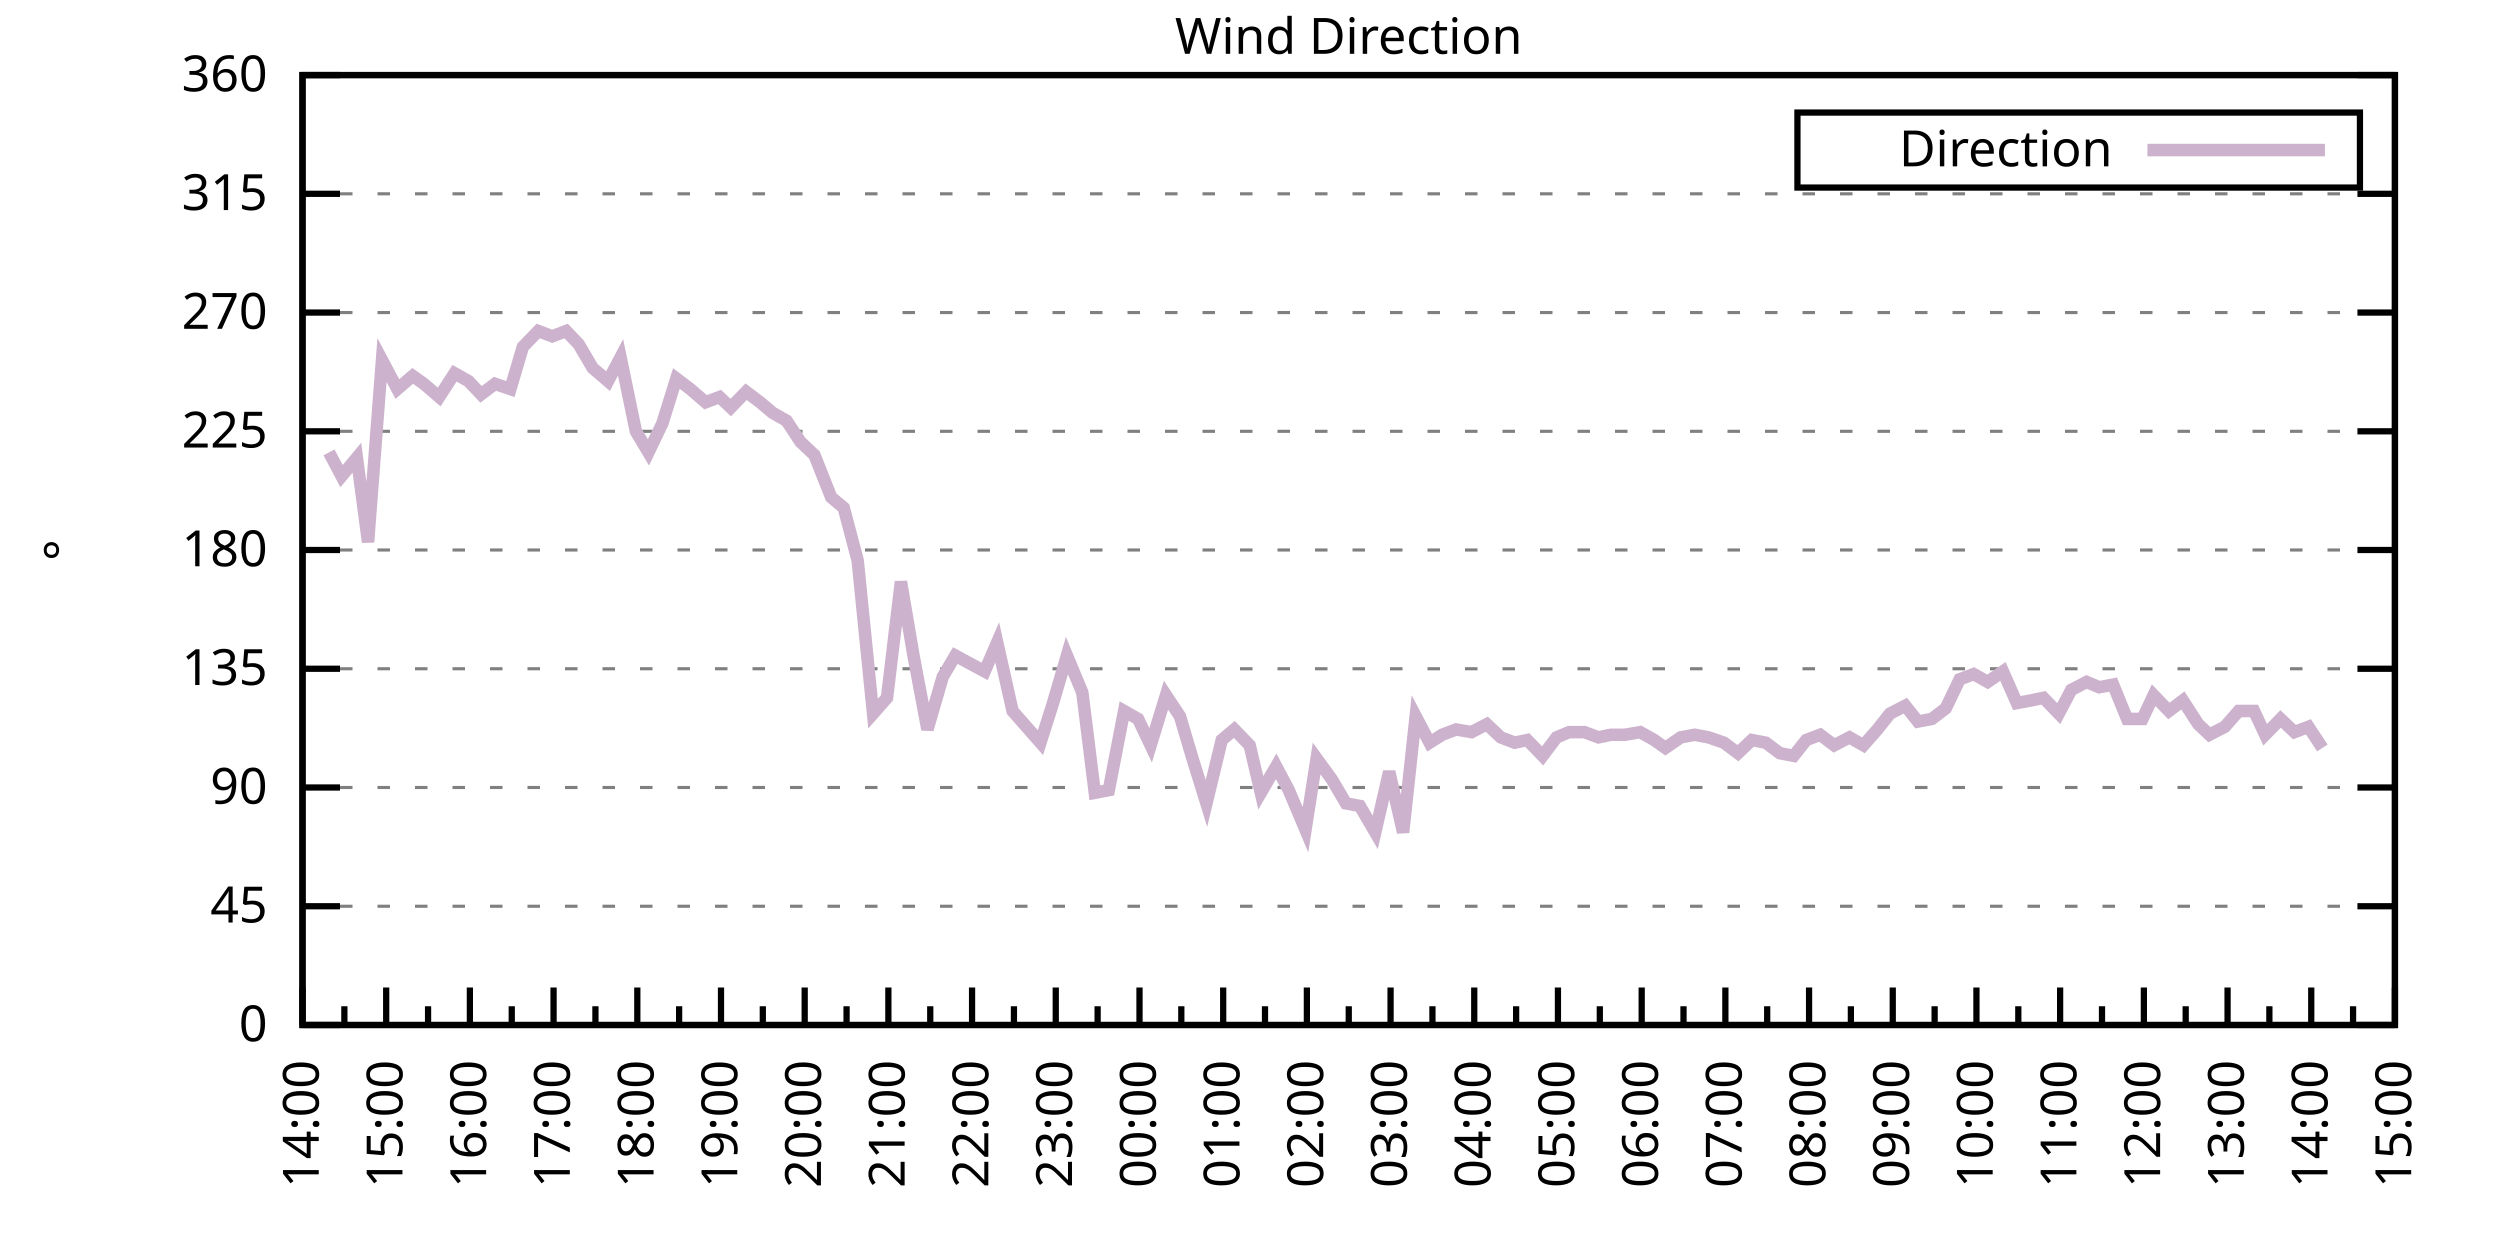
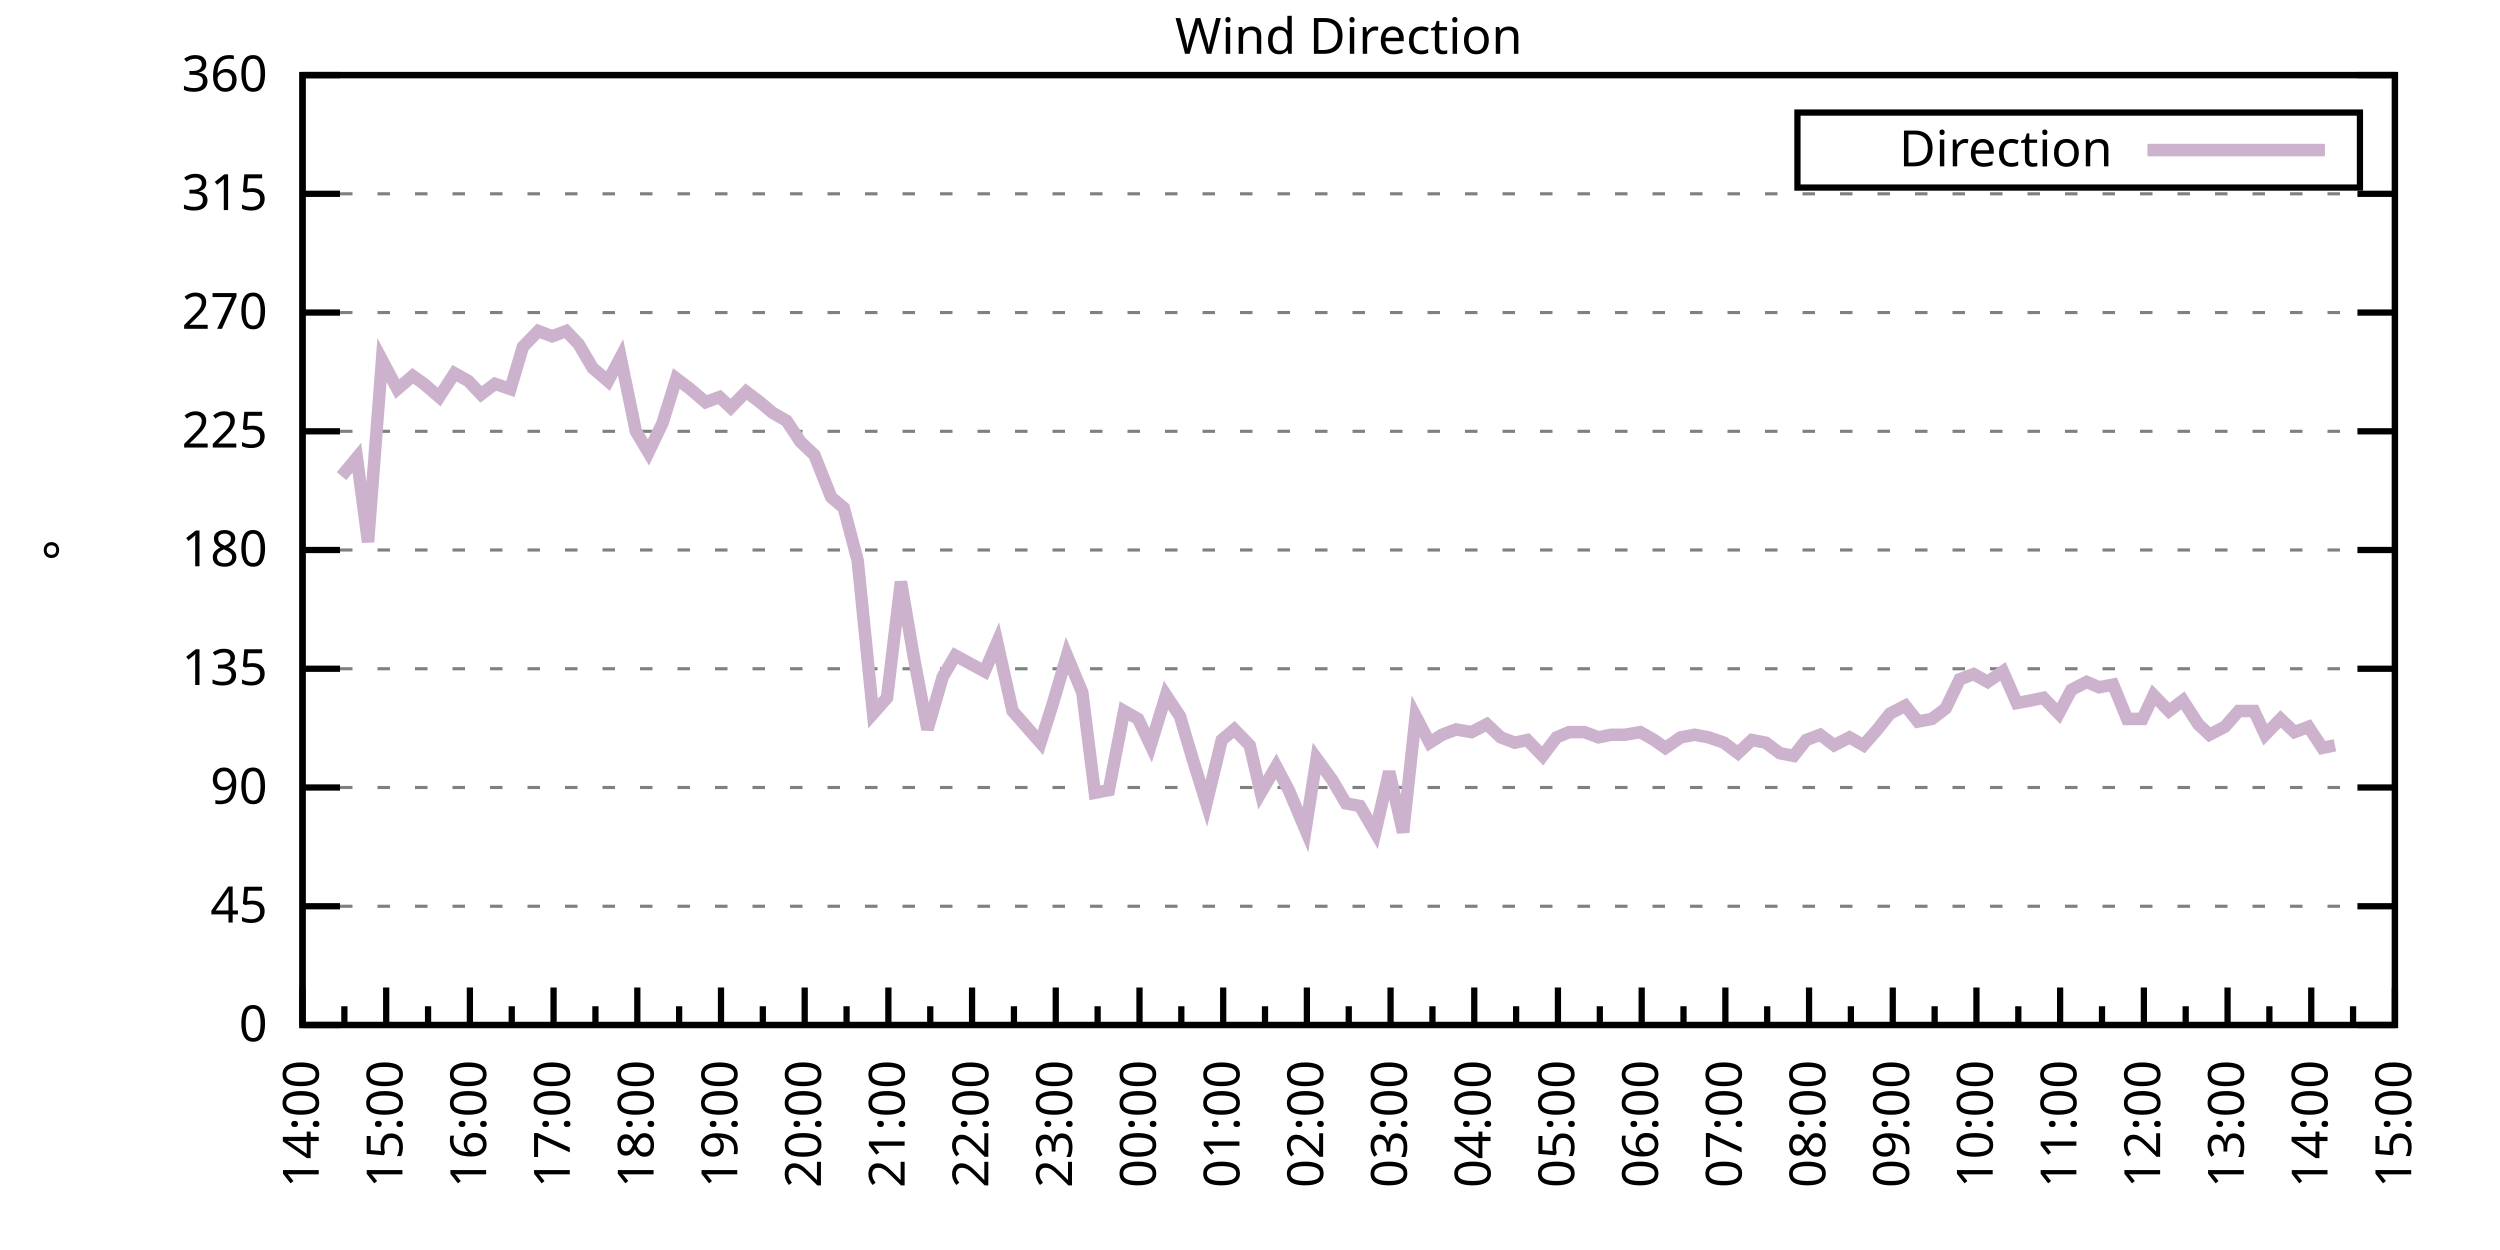
<svg xmlns="http://www.w3.org/2000/svg" xmlns:xlink="http://www.w3.org/1999/xlink" width="400" height="200" viewBox="0 0 400 200">
  <g id="gnuplot_canvas">
    <rect x="0" y="0" width="400" height="200" fill="none" />
    <defs>
      <circle id="gpDot" r="0.5" stroke-width="0.5" stroke="currentColor" />
      <path id="gpPt0" stroke-width="0.333" stroke="currentColor" d="M-1,0 h2 M0,-1 v2" />
      <path id="gpPt1" stroke-width="0.333" stroke="currentColor" d="M-1,-1 L1,1 M1,-1 L-1,1" />
      <path id="gpPt2" stroke-width="0.333" stroke="currentColor" d="M-1,0 L1,0 M0,-1 L0,1 M-1,-1 L1,1 M-1,1 L1,-1" />
      <rect id="gpPt3" stroke-width="0.333" stroke="currentColor" x="-1" y="-1" width="2" height="2" />
      <rect id="gpPt4" stroke-width="0.333" stroke="currentColor" fill="currentColor" x="-1" y="-1" width="2" height="2" />
      <circle id="gpPt5" stroke-width="0.333" stroke="currentColor" cx="0" cy="0" r="1" />
      <use xlink:href="#gpPt5" id="gpPt6" fill="currentColor" stroke="none" />
      <path id="gpPt7" stroke-width="0.333" stroke="currentColor" d="M0,-1.33 L-1.33,0.67 L1.33,0.67 z" />
      <use xlink:href="#gpPt7" id="gpPt8" fill="currentColor" stroke="none" />
      <use xlink:href="#gpPt7" id="gpPt9" stroke="currentColor" transform="rotate(180)" />
      <use xlink:href="#gpPt9" id="gpPt10" fill="currentColor" stroke="none" />
      <use xlink:href="#gpPt3" id="gpPt11" stroke="currentColor" transform="rotate(45)" />
      <use xlink:href="#gpPt11" id="gpPt12" fill="currentColor" stroke="none" />
      <path id="gpPt13" stroke-width="0.333" stroke="currentColor" d="M0,1.330 L1.265,0.411 L0.782,-1.067 L-0.782,-1.076 L-1.265,0.411 z" />
      <use xlink:href="#gpPt13" id="gpPt14" fill="currentColor" stroke="none" />
      <filter id="textbox" filterUnits="objectBoundingBox" x="0" y="0" height="1" width="1">
        <feFlood flood-color="white" flood-opacity="1" result="bgnd" />
        <feComposite in="SourceGraphic" in2="bgnd" operator="atop" />
      </filter>
      <filter id="greybox" filterUnits="objectBoundingBox" x="0" y="0" height="1" width="1">
        <feFlood flood-color="lightgrey" flood-opacity="1" result="grey" />
        <feComposite in="SourceGraphic" in2="grey" operator="atop" />
      </filter>
    </defs>
    <g fill="none" color="white" stroke="currentColor" stroke-width="1.00" stroke-linecap="butt" stroke-linejoin="miter">
</g>
    <g fill="none" color="black" stroke="currentColor" stroke-width="1.00" stroke-linecap="butt" stroke-linejoin="miter">
      <g stroke="none" shape-rendering="crispEdges">
        <polygon fill="rgb(255, 255, 255)" points="48.40,164.00 383.18,164.00 383.18,12.02 48.40,12.02 " />
      </g>
    </g>
    <g fill="none" color="black" stroke="currentColor" stroke-width="1.00" stroke-linecap="butt" stroke-linejoin="miter">
</g>
    <g fill="none" color="black" stroke="black" stroke-width="0.50" stroke-linecap="butt" stroke-linejoin="miter">
</g>
    <g fill="none" color="gray" stroke="currentColor" stroke-width="0.50" stroke-linecap="butt" stroke-linejoin="miter">
      <path stroke="gray" stroke-dasharray="2,4" class="gridline" d="M48.40,164.00 L383.19,164.00  " />
    </g>
    <g fill="none" color="gray" stroke="gray" stroke-width="1.00" stroke-linecap="butt" stroke-linejoin="miter">
</g>
    <g fill="none" color="black" stroke="currentColor" stroke-width="1.00" stroke-linecap="butt" stroke-linejoin="miter">
      <path stroke="black" d="M48.40,164.00 L54.40,164.00 M383.19,164.00 L377.19,164.00  " />
      <g transform="translate(42.80,166.60)" stroke="none" fill="black" font-family="Sans" font-size="8.00" text-anchor="end">
        <text>
          <tspan font-family="Sans"> 0</tspan>
        </text>
      </g>
    </g>
    <g fill="none" color="black" stroke="currentColor" stroke-width="1.00" stroke-linecap="butt" stroke-linejoin="miter">
</g>
    <g fill="none" color="black" stroke="black" stroke-width="0.50" stroke-linecap="butt" stroke-linejoin="miter">
</g>
    <g fill="none" color="gray" stroke="currentColor" stroke-width="0.50" stroke-linecap="butt" stroke-linejoin="miter">
      <path stroke="gray" stroke-dasharray="2,4" class="gridline" d="M48.40,145.00 L383.19,145.00  " />
    </g>
    <g fill="none" color="gray" stroke="gray" stroke-width="1.00" stroke-linecap="butt" stroke-linejoin="miter">
</g>
    <g fill="none" color="black" stroke="currentColor" stroke-width="1.00" stroke-linecap="butt" stroke-linejoin="miter">
      <path stroke="black" d="M48.40,145.00 L54.40,145.00 M383.19,145.00 L377.19,145.00  " />
      <g transform="translate(42.80,147.60)" stroke="none" fill="black" font-family="Sans" font-size="8.00" text-anchor="end">
        <text>
          <tspan font-family="Sans"> 45</tspan>
        </text>
      </g>
    </g>
    <g fill="none" color="black" stroke="currentColor" stroke-width="1.00" stroke-linecap="butt" stroke-linejoin="miter">
</g>
    <g fill="none" color="black" stroke="black" stroke-width="0.50" stroke-linecap="butt" stroke-linejoin="miter">
</g>
    <g fill="none" color="gray" stroke="currentColor" stroke-width="0.50" stroke-linecap="butt" stroke-linejoin="miter">
      <path stroke="gray" stroke-dasharray="2,4" class="gridline" d="M48.40,126.00 L383.19,126.00  " />
    </g>
    <g fill="none" color="gray" stroke="gray" stroke-width="1.00" stroke-linecap="butt" stroke-linejoin="miter">
</g>
    <g fill="none" color="black" stroke="currentColor" stroke-width="1.00" stroke-linecap="butt" stroke-linejoin="miter">
      <path stroke="black" d="M48.40,126.00 L54.40,126.00 M383.19,126.00 L377.19,126.00  " />
      <g transform="translate(42.80,128.60)" stroke="none" fill="black" font-family="Sans" font-size="8.00" text-anchor="end">
        <text>
          <tspan font-family="Sans"> 90</tspan>
        </text>
      </g>
    </g>
    <g fill="none" color="black" stroke="currentColor" stroke-width="1.00" stroke-linecap="butt" stroke-linejoin="miter">
</g>
    <g fill="none" color="black" stroke="black" stroke-width="0.50" stroke-linecap="butt" stroke-linejoin="miter">
</g>
    <g fill="none" color="gray" stroke="currentColor" stroke-width="0.50" stroke-linecap="butt" stroke-linejoin="miter">
      <path stroke="gray" stroke-dasharray="2,4" class="gridline" d="M48.40,107.00 L383.19,107.00  " />
    </g>
    <g fill="none" color="gray" stroke="gray" stroke-width="1.00" stroke-linecap="butt" stroke-linejoin="miter">
</g>
    <g fill="none" color="black" stroke="currentColor" stroke-width="1.00" stroke-linecap="butt" stroke-linejoin="miter">
      <path stroke="black" d="M48.40,107.00 L54.40,107.00 M383.19,107.00 L377.19,107.00  " />
      <g transform="translate(42.80,109.60)" stroke="none" fill="black" font-family="Sans" font-size="8.00" text-anchor="end">
        <text>
          <tspan font-family="Sans"> 135</tspan>
        </text>
      </g>
    </g>
    <g fill="none" color="black" stroke="currentColor" stroke-width="1.00" stroke-linecap="butt" stroke-linejoin="miter">
</g>
    <g fill="none" color="black" stroke="black" stroke-width="0.50" stroke-linecap="butt" stroke-linejoin="miter">
</g>
    <g fill="none" color="gray" stroke="currentColor" stroke-width="0.50" stroke-linecap="butt" stroke-linejoin="miter">
      <path stroke="gray" stroke-dasharray="2,4" class="gridline" d="M48.40,88.00 L383.19,88.00  " />
    </g>
    <g fill="none" color="gray" stroke="gray" stroke-width="1.00" stroke-linecap="butt" stroke-linejoin="miter">
</g>
    <g fill="none" color="black" stroke="currentColor" stroke-width="1.00" stroke-linecap="butt" stroke-linejoin="miter">
      <path stroke="black" d="M48.40,88.00 L54.40,88.00 M383.19,88.00 L377.19,88.00  " />
      <g transform="translate(42.80,90.60)" stroke="none" fill="black" font-family="Sans" font-size="8.00" text-anchor="end">
        <text>
          <tspan font-family="Sans"> 180</tspan>
        </text>
      </g>
    </g>
    <g fill="none" color="black" stroke="currentColor" stroke-width="1.00" stroke-linecap="butt" stroke-linejoin="miter">
</g>
    <g fill="none" color="black" stroke="black" stroke-width="0.50" stroke-linecap="butt" stroke-linejoin="miter">
</g>
    <g fill="none" color="gray" stroke="currentColor" stroke-width="0.50" stroke-linecap="butt" stroke-linejoin="miter">
      <path stroke="gray" stroke-dasharray="2,4" class="gridline" d="M48.40,69.01 L383.19,69.01  " />
    </g>
    <g fill="none" color="gray" stroke="gray" stroke-width="1.00" stroke-linecap="butt" stroke-linejoin="miter">
</g>
    <g fill="none" color="black" stroke="currentColor" stroke-width="1.00" stroke-linecap="butt" stroke-linejoin="miter">
      <path stroke="black" d="M48.40,69.01 L54.40,69.01 M383.19,69.01 L377.19,69.01  " />
      <g transform="translate(42.80,71.61)" stroke="none" fill="black" font-family="Sans" font-size="8.00" text-anchor="end">
        <text>
          <tspan font-family="Sans"> 225</tspan>
        </text>
      </g>
    </g>
    <g fill="none" color="black" stroke="currentColor" stroke-width="1.00" stroke-linecap="butt" stroke-linejoin="miter">
</g>
    <g fill="none" color="black" stroke="black" stroke-width="0.50" stroke-linecap="butt" stroke-linejoin="miter">
</g>
    <g fill="none" color="gray" stroke="currentColor" stroke-width="0.50" stroke-linecap="butt" stroke-linejoin="miter">
      <path stroke="gray" stroke-dasharray="2,4" class="gridline" d="M48.40,50.01 L383.19,50.01  " />
    </g>
    <g fill="none" color="gray" stroke="gray" stroke-width="1.00" stroke-linecap="butt" stroke-linejoin="miter">
</g>
    <g fill="none" color="black" stroke="currentColor" stroke-width="1.00" stroke-linecap="butt" stroke-linejoin="miter">
      <path stroke="black" d="M48.40,50.01 L54.40,50.01 M383.19,50.01 L377.19,50.01  " />
      <g transform="translate(42.80,52.61)" stroke="none" fill="black" font-family="Sans" font-size="8.00" text-anchor="end">
        <text>
          <tspan font-family="Sans"> 270</tspan>
        </text>
      </g>
    </g>
    <g fill="none" color="black" stroke="currentColor" stroke-width="1.00" stroke-linecap="butt" stroke-linejoin="miter">
</g>
    <g fill="none" color="black" stroke="black" stroke-width="0.50" stroke-linecap="butt" stroke-linejoin="miter">
</g>
    <g fill="none" color="gray" stroke="currentColor" stroke-width="0.50" stroke-linecap="butt" stroke-linejoin="miter">
      <path stroke="gray" stroke-dasharray="2,4" class="gridline" d="M48.40,31.01 L383.19,31.01  " />
    </g>
    <g fill="none" color="gray" stroke="gray" stroke-width="1.00" stroke-linecap="butt" stroke-linejoin="miter">
</g>
    <g fill="none" color="black" stroke="currentColor" stroke-width="1.00" stroke-linecap="butt" stroke-linejoin="miter">
      <path stroke="black" d="M48.40,31.01 L54.40,31.01 M383.19,31.01 L377.19,31.01  " />
      <g transform="translate(42.80,33.61)" stroke="none" fill="black" font-family="Sans" font-size="8.00" text-anchor="end">
        <text>
          <tspan font-family="Sans"> 315</tspan>
        </text>
      </g>
    </g>
    <g fill="none" color="black" stroke="currentColor" stroke-width="1.00" stroke-linecap="butt" stroke-linejoin="miter">
</g>
    <g fill="none" color="black" stroke="black" stroke-width="0.50" stroke-linecap="butt" stroke-linejoin="miter">
</g>
    <g fill="none" color="gray" stroke="currentColor" stroke-width="0.50" stroke-linecap="butt" stroke-linejoin="miter">
      <path stroke="gray" stroke-dasharray="2,4" class="gridline" d="M48.40,12.01 L383.19,12.01  " />
    </g>
    <g fill="none" color="gray" stroke="gray" stroke-width="1.00" stroke-linecap="butt" stroke-linejoin="miter">
</g>
    <g fill="none" color="black" stroke="currentColor" stroke-width="1.00" stroke-linecap="butt" stroke-linejoin="miter">
      <path stroke="black" d="M48.40,12.01 L54.40,12.01 M383.19,12.01 L377.19,12.01  " />
      <g transform="translate(42.80,14.61)" stroke="none" fill="black" font-family="Sans" font-size="8.00" text-anchor="end">
        <text>
          <tspan font-family="Sans"> 360</tspan>
        </text>
      </g>
    </g>
    <g fill="none" color="black" stroke="currentColor" stroke-width="1.00" stroke-linecap="butt" stroke-linejoin="miter">
      <path stroke="black" d="M48.40,164.00 L48.40,158.00  " />
      <g transform="translate(51.00,169.60) rotate(270)" stroke="none" fill="black" font-family="Sans" font-size="8.00" text-anchor="end">
        <text>
          <tspan font-family="Sans">14:00</tspan>
        </text>
      </g>
    </g>
    <g fill="none" color="black" stroke="currentColor" stroke-width="1.00" stroke-linecap="butt" stroke-linejoin="miter">
      <path stroke="black" d="M55.10,164.00 L55.10,161.00 M61.79,164.00 L61.79,158.00  " />
      <g transform="translate(64.39,169.60) rotate(270)" stroke="none" fill="black" font-family="Sans" font-size="8.00" text-anchor="end">
        <text>
          <tspan font-family="Sans">15:00</tspan>
        </text>
      </g>
    </g>
    <g fill="none" color="black" stroke="currentColor" stroke-width="1.00" stroke-linecap="butt" stroke-linejoin="miter">
      <path stroke="black" d="M68.49,164.00 L68.49,161.00 M75.18,164.00 L75.18,158.00  " />
      <g transform="translate(77.78,169.60) rotate(270)" stroke="none" fill="black" font-family="Sans" font-size="8.00" text-anchor="end">
        <text>
          <tspan font-family="Sans">16:00</tspan>
        </text>
      </g>
    </g>
    <g fill="none" color="black" stroke="currentColor" stroke-width="1.00" stroke-linecap="butt" stroke-linejoin="miter">
      <path stroke="black" d="M81.88,164.00 L81.88,161.00 M88.57,164.00 L88.57,158.00  " />
      <g transform="translate(91.17,169.60) rotate(270)" stroke="none" fill="black" font-family="Sans" font-size="8.00" text-anchor="end">
        <text>
          <tspan font-family="Sans">17:00</tspan>
        </text>
      </g>
    </g>
    <g fill="none" color="black" stroke="currentColor" stroke-width="1.00" stroke-linecap="butt" stroke-linejoin="miter">
      <path stroke="black" d="M95.27,164.00 L95.27,161.00 M101.97,164.00 L101.97,158.00  " />
      <g transform="translate(104.57,169.60) rotate(270)" stroke="none" fill="black" font-family="Sans" font-size="8.00" text-anchor="end">
        <text>
          <tspan font-family="Sans">18:00</tspan>
        </text>
      </g>
    </g>
    <g fill="none" color="black" stroke="currentColor" stroke-width="1.00" stroke-linecap="butt" stroke-linejoin="miter">
      <path stroke="black" d="M108.66,164.00 L108.66,161.00 M115.36,164.00 L115.36,158.00  " />
      <g transform="translate(117.96,169.60) rotate(270)" stroke="none" fill="black" font-family="Sans" font-size="8.00" text-anchor="end">
        <text>
          <tspan font-family="Sans">19:00</tspan>
        </text>
      </g>
    </g>
    <g fill="none" color="black" stroke="currentColor" stroke-width="1.00" stroke-linecap="butt" stroke-linejoin="miter">
      <path stroke="black" d="M122.05,164.00 L122.05,161.00 M128.75,164.00 L128.75,158.00  " />
      <g transform="translate(131.35,169.60) rotate(270)" stroke="none" fill="black" font-family="Sans" font-size="8.00" text-anchor="end">
        <text>
          <tspan font-family="Sans">20:00</tspan>
        </text>
      </g>
    </g>
    <g fill="none" color="black" stroke="currentColor" stroke-width="1.00" stroke-linecap="butt" stroke-linejoin="miter">
      <path stroke="black" d="M135.45,164.00 L135.45,161.00 M142.14,164.00 L142.14,158.00  " />
      <g transform="translate(144.74,169.60) rotate(270)" stroke="none" fill="black" font-family="Sans" font-size="8.00" text-anchor="end">
        <text>
          <tspan font-family="Sans">21:00</tspan>
        </text>
      </g>
    </g>
    <g fill="none" color="black" stroke="currentColor" stroke-width="1.00" stroke-linecap="butt" stroke-linejoin="miter">
      <path stroke="black" d="M148.84,164.00 L148.84,161.00 M155.53,164.00 L155.53,158.00  " />
      <g transform="translate(158.13,169.60) rotate(270)" stroke="none" fill="black" font-family="Sans" font-size="8.00" text-anchor="end">
        <text>
          <tspan font-family="Sans">22:00</tspan>
        </text>
      </g>
    </g>
    <g fill="none" color="black" stroke="currentColor" stroke-width="1.00" stroke-linecap="butt" stroke-linejoin="miter">
      <path stroke="black" d="M162.23,164.00 L162.23,161.00 M168.92,164.00 L168.92,158.00  " />
      <g transform="translate(171.52,169.60) rotate(270)" stroke="none" fill="black" font-family="Sans" font-size="8.00" text-anchor="end">
        <text>
          <tspan font-family="Sans">23:00</tspan>
        </text>
      </g>
    </g>
    <g fill="none" color="black" stroke="currentColor" stroke-width="1.00" stroke-linecap="butt" stroke-linejoin="miter">
      <path stroke="black" d="M175.62,164.00 L175.62,161.00 M182.32,164.00 L182.32,158.00  " />
      <g transform="translate(184.92,169.60) rotate(270)" stroke="none" fill="black" font-family="Sans" font-size="8.00" text-anchor="end">
        <text>
          <tspan font-family="Sans">00:00</tspan>
        </text>
      </g>
    </g>
    <g fill="none" color="black" stroke="currentColor" stroke-width="1.00" stroke-linecap="butt" stroke-linejoin="miter">
      <path stroke="black" d="M189.01,164.00 L189.01,161.00 M195.71,164.00 L195.71,158.00  " />
      <g transform="translate(198.31,169.60) rotate(270)" stroke="none" fill="black" font-family="Sans" font-size="8.00" text-anchor="end">
        <text>
          <tspan font-family="Sans">01:00</tspan>
        </text>
      </g>
    </g>
    <g fill="none" color="black" stroke="currentColor" stroke-width="1.00" stroke-linecap="butt" stroke-linejoin="miter">
      <path stroke="black" d="M202.40,164.00 L202.40,161.00 M209.10,164.00 L209.10,158.00  " />
      <g transform="translate(211.70,169.60) rotate(270)" stroke="none" fill="black" font-family="Sans" font-size="8.00" text-anchor="end">
        <text>
          <tspan font-family="Sans">02:00</tspan>
        </text>
      </g>
    </g>
    <g fill="none" color="black" stroke="currentColor" stroke-width="1.00" stroke-linecap="butt" stroke-linejoin="miter">
      <path stroke="black" d="M215.80,164.00 L215.80,161.00 M222.49,164.00 L222.49,158.00  " />
      <g transform="translate(225.09,169.60) rotate(270)" stroke="none" fill="black" font-family="Sans" font-size="8.00" text-anchor="end">
        <text>
          <tspan font-family="Sans">03:00</tspan>
        </text>
      </g>
    </g>
    <g fill="none" color="black" stroke="currentColor" stroke-width="1.00" stroke-linecap="butt" stroke-linejoin="miter">
      <path stroke="black" d="M229.19,164.00 L229.19,161.00 M235.88,164.00 L235.88,158.00  " />
      <g transform="translate(238.48,169.60) rotate(270)" stroke="none" fill="black" font-family="Sans" font-size="8.00" text-anchor="end">
        <text>
          <tspan font-family="Sans">04:00</tspan>
        </text>
      </g>
    </g>
    <g fill="none" color="black" stroke="currentColor" stroke-width="1.00" stroke-linecap="butt" stroke-linejoin="miter">
      <path stroke="black" d="M242.58,164.00 L242.58,161.00 M249.27,164.00 L249.27,158.00  " />
      <g transform="translate(251.87,169.60) rotate(270)" stroke="none" fill="black" font-family="Sans" font-size="8.00" text-anchor="end">
        <text>
          <tspan font-family="Sans">05:00</tspan>
        </text>
      </g>
    </g>
    <g fill="none" color="black" stroke="currentColor" stroke-width="1.00" stroke-linecap="butt" stroke-linejoin="miter">
      <path stroke="black" d="M255.97,164.00 L255.97,161.00 M262.67,164.00 L262.67,158.00  " />
      <g transform="translate(265.27,169.60) rotate(270)" stroke="none" fill="black" font-family="Sans" font-size="8.00" text-anchor="end">
        <text>
          <tspan font-family="Sans">06:00</tspan>
        </text>
      </g>
    </g>
    <g fill="none" color="black" stroke="currentColor" stroke-width="1.00" stroke-linecap="butt" stroke-linejoin="miter">
      <path stroke="black" d="M269.36,164.00 L269.36,161.00 M276.06,164.00 L276.06,158.00  " />
      <g transform="translate(278.66,169.60) rotate(270)" stroke="none" fill="black" font-family="Sans" font-size="8.00" text-anchor="end">
        <text>
          <tspan font-family="Sans">07:00</tspan>
        </text>
      </g>
    </g>
    <g fill="none" color="black" stroke="currentColor" stroke-width="1.00" stroke-linecap="butt" stroke-linejoin="miter">
      <path stroke="black" d="M282.75,164.00 L282.75,161.00 M289.45,164.00 L289.45,158.00  " />
      <g transform="translate(292.05,169.60) rotate(270)" stroke="none" fill="black" font-family="Sans" font-size="8.00" text-anchor="end">
        <text>
          <tspan font-family="Sans">08:00</tspan>
        </text>
      </g>
    </g>
    <g fill="none" color="black" stroke="currentColor" stroke-width="1.00" stroke-linecap="butt" stroke-linejoin="miter">
      <path stroke="black" d="M296.14,164.00 L296.14,161.00 M302.84,164.00 L302.84,158.00  " />
      <g transform="translate(305.44,169.60) rotate(270)" stroke="none" fill="black" font-family="Sans" font-size="8.00" text-anchor="end">
        <text>
          <tspan font-family="Sans">09:00</tspan>
        </text>
      </g>
    </g>
    <g fill="none" color="black" stroke="currentColor" stroke-width="1.00" stroke-linecap="butt" stroke-linejoin="miter">
      <path stroke="black" d="M309.54,164.00 L309.54,161.00 M316.23,164.00 L316.23,158.00  " />
      <g transform="translate(318.83,169.60) rotate(270)" stroke="none" fill="black" font-family="Sans" font-size="8.00" text-anchor="end">
        <text>
          <tspan font-family="Sans">10:00</tspan>
        </text>
      </g>
    </g>
    <g fill="none" color="black" stroke="currentColor" stroke-width="1.00" stroke-linecap="butt" stroke-linejoin="miter">
      <path stroke="black" d="M322.93,164.00 L322.93,161.00 M329.62,164.00 L329.62,158.00  " />
      <g transform="translate(332.22,169.60) rotate(270)" stroke="none" fill="black" font-family="Sans" font-size="8.00" text-anchor="end">
        <text>
          <tspan font-family="Sans">11:00</tspan>
        </text>
      </g>
    </g>
    <g fill="none" color="black" stroke="currentColor" stroke-width="1.00" stroke-linecap="butt" stroke-linejoin="miter">
      <path stroke="black" d="M336.32,164.00 L336.32,161.00 M343.02,164.00 L343.02,158.00  " />
      <g transform="translate(345.62,169.60) rotate(270)" stroke="none" fill="black" font-family="Sans" font-size="8.00" text-anchor="end">
        <text>
          <tspan font-family="Sans">12:00</tspan>
        </text>
      </g>
    </g>
    <g fill="none" color="black" stroke="currentColor" stroke-width="1.00" stroke-linecap="butt" stroke-linejoin="miter">
      <path stroke="black" d="M349.71,164.00 L349.71,161.00 M356.41,164.00 L356.41,158.00  " />
      <g transform="translate(359.01,169.60) rotate(270)" stroke="none" fill="black" font-family="Sans" font-size="8.00" text-anchor="end">
        <text>
          <tspan font-family="Sans">13:00</tspan>
        </text>
      </g>
    </g>
    <g fill="none" color="black" stroke="currentColor" stroke-width="1.00" stroke-linecap="butt" stroke-linejoin="miter">
      <path stroke="black" d="M363.10,164.00 L363.10,161.00 M369.80,164.00 L369.80,158.00  " />
      <g transform="translate(372.40,169.60) rotate(270)" stroke="none" fill="black" font-family="Sans" font-size="8.00" text-anchor="end">
        <text>
          <tspan font-family="Sans">14:00</tspan>
        </text>
      </g>
    </g>
    <g fill="none" color="black" stroke="currentColor" stroke-width="1.00" stroke-linecap="butt" stroke-linejoin="miter">
      <path stroke="black" d="M376.49,164.00 L376.49,161.00 M383.19,164.00 L383.19,158.00  " />
      <g transform="translate(385.79,169.60) rotate(270)" stroke="none" fill="black" font-family="Sans" font-size="8.00" text-anchor="end">
        <text>
          <tspan font-family="Sans">15:00</tspan>
        </text>
      </g>
    </g>
    <g fill="none" color="black" stroke="currentColor" stroke-width="1.00" stroke-linecap="butt" stroke-linejoin="miter">
</g>
    <g fill="none" color="black" stroke="currentColor" stroke-width="1.00" stroke-linecap="butt" stroke-linejoin="miter">
      <path stroke="black" d="M48.40,12.01 L48.40,164.00 L383.19,164.00 L383.19,12.01 L48.40,12.01 Z  " />
    </g>
    <g fill="none" color="black" stroke="currentColor" stroke-width="1.00" stroke-linecap="butt" stroke-linejoin="miter">
      <g transform="translate(12.80,88.01) rotate(270)" stroke="none" fill="black" font-family="Sans" font-size="8.00" text-anchor="middle">
        <text>
          <tspan font-family="Sans">°</tspan>
        </text>
      </g>
    </g>
    <g fill="none" color="black" stroke="currentColor" stroke-width="1.00" stroke-linecap="butt" stroke-linejoin="miter">
</g>
    <g fill="none" color="black" stroke="currentColor" stroke-width="1.00" stroke-linecap="butt" stroke-linejoin="miter">
      <path stroke="black" d="M287.59,30.01 L287.59,18.01 L377.59,18.01 L377.59,30.01 L287.59,30.01 Z  " />
    </g>
    <g id="Wind_direction_plot_1">
      <g fill="none" color="white" stroke="black" stroke-width="2.00" stroke-linecap="butt" stroke-linejoin="miter">
</g>
      <g fill="none" color="black" stroke="currentColor" stroke-width="2.00" stroke-linecap="butt" stroke-linejoin="miter">
        <g transform="translate(337.99,26.61)" stroke="none" fill="black" font-family="Sans" font-size="8.00" text-anchor="end">
          <text>
            <tspan font-family="Sans">Direction</tspan>
          </text>
        </g>
      </g>
      <g fill="none" color="black" stroke="currentColor" stroke-width="2.00" stroke-linecap="butt" stroke-linejoin="miter">
-         <path stroke="rgb(204, 178, 204)" d="M343.59,24.01 L371.99,24.01 M52.64,72.38 L54.65,76.18 L57.10,73.23 L58.89,86.74 L61.12,57.61 L63.58,62.25   L66.03,60.14 L67.82,61.41 L70.27,63.52 L72.73,59.72 L74.96,60.98 L76.97,63.10 L79.20,61.41 L81.66,62.25   L83.66,55.50 L86.12,52.96 L88.35,53.81 L90.58,52.96 L92.59,55.07 L94.82,58.87 L97.28,60.98 L99.29,57.18   L101.74,69.01 L103.75,72.38 L105.98,67.74 L108.22,60.56 L110.45,62.25 L112.90,64.36 L115.13,63.52 L116.92,65.21   L119.38,62.67 L121.61,64.36 L123.62,66.05 L125.85,67.32 L128.08,70.70 L130.31,72.81 L132.99,79.56 L135.00,81.25   L137.23,89.69 L139.69,114.18 L141.92,111.65 L144.15,93.07 L146.16,104.89 L148.39,116.71 L150.85,108.27 L152.85,104.89   L157.54,107.43 L159.55,102.78 L162.01,113.76 L164.24,116.29 L166.47,118.83 L168.48,112.49 L170.71,104.89 L173.17,110.80   L175.17,126.85 L177.41,126.42 L179.86,113.76 L182.09,115.03 L184.10,119.25 L186.56,111.23 L188.79,114.60 L190.80,121.36   L193.03,128.54 L195.48,118.40 L197.49,116.71 L199.95,119.25 L201.73,126.85 L204.19,122.62 L206.20,126.42 L208.88,132.76   L210.66,121.36 L213.12,124.74 L215.35,128.54 L217.58,128.96 L220.04,133.18 L222.27,123.47 L224.50,133.18 L226.51,114.60   L228.74,118.83 L230.75,117.56 L232.98,116.71 L235.44,117.14 L237.89,115.87 L240.12,117.98 L242.36,118.83 L244.36,118.40   L246.82,120.94 L249.05,117.98 L251.06,117.14 L253.51,117.14 L255.75,117.98 L257.76,117.56 L259.99,117.56 L262.44,117.14   L264.67,118.40 L266.46,119.67 L268.92,117.98 L271.15,117.56 L273.38,117.98 L275.83,118.83 L278.07,120.51 L280.30,118.40   L282.53,118.83 L284.76,120.51 L286.99,120.94 L289.00,118.40 L291.23,117.56 L293.47,119.25 L295.92,117.98 L298.15,119.25   L300.39,116.71 L302.39,114.18 L304.85,112.91 L306.86,115.45 L309.09,115.03 L311.32,113.34 L313.55,108.69 L315.79,107.85   L318.02,109.11 L320.47,107.43 L322.70,112.49 L324.94,112.07 L326.95,111.65 L329.40,114.18 L331.41,110.38 L333.86,109.11   L335.87,109.96 L338.10,109.54 L340.34,115.03 L342.79,115.03 L344.58,111.23 L347.03,113.76 L349.26,112.07 L351.72,115.87   L353.51,117.56 L355.96,116.29 L358.19,113.76 L360.65,113.76 L362.43,117.56 L364.89,115.03 L367.12,117.14 L369.35,116.29   L371.58,119.67  " />
+         <path stroke="rgb(204, 178, 204)" d="M343.59,24.01 L371.99,24.01 M54.65,76.18 L57.10,73.23 L58.89,86.74 L61.12,57.61 L63.58,62.25 L66.03,60.14   L67.82,61.41 L70.27,63.52 L72.73,59.72 L74.96,60.98 L76.97,63.10 L79.20,61.41 L81.66,62.25 L83.66,55.50   L86.12,52.96 L88.35,53.81 L90.58,52.96 L92.59,55.07 L94.82,58.87 L97.28,60.98 L99.29,57.18 L101.74,69.01   L103.75,72.38 L105.98,67.74 L108.22,60.56 L110.45,62.25 L112.90,64.36 L115.13,63.52 L116.92,65.21 L119.38,62.67   L121.61,64.36 L123.62,66.05 L125.85,67.32 L128.08,70.70 L130.31,72.81 L132.99,79.56 L135.00,81.25 L137.23,89.69   L139.69,114.18 L141.92,111.65 L144.15,93.07 L146.16,104.89 L148.39,116.71 L150.85,108.27 L152.85,104.89 L157.54,107.43   L159.55,102.78 L162.01,113.76 L164.24,116.29 L166.47,118.83 L168.48,112.49 L170.71,104.89 L173.17,110.80 L175.17,126.85   L177.41,126.42 L179.86,113.76 L182.09,115.03 L184.10,119.25 L186.56,111.23 L188.79,114.60 L190.80,121.36 L193.03,128.54   L195.48,118.40 L197.49,116.71 L199.95,119.25 L201.73,126.85 L204.19,122.62 L206.20,126.42 L208.88,132.76 L210.66,121.36   L213.12,124.74 L215.35,128.54 L217.58,128.96 L220.04,133.18 L222.27,123.47 L224.50,133.18 L226.51,114.60 L228.74,118.83   L230.75,117.56 L232.98,116.71 L235.44,117.14 L237.89,115.87 L240.12,117.98 L242.36,118.83 L244.36,118.40 L246.82,120.94   L249.05,117.98 L251.06,117.14 L253.51,117.14 L255.75,117.98 L257.76,117.56 L259.99,117.56 L262.44,117.14 L264.67,118.40   L266.46,119.67 L268.92,117.98 L271.15,117.56 L273.38,117.98 L275.83,118.83 L278.07,120.51 L280.30,118.40 L282.53,118.83   L284.76,120.51 L286.99,120.94 L289.00,118.40 L291.23,117.56 L293.47,119.25 L295.92,117.98 L298.15,119.25 L300.39,116.71   L302.39,114.18 L304.85,112.91 L306.86,115.45 L309.09,115.03 L311.32,113.34 L313.55,108.69 L315.79,107.85 L318.02,109.11   L320.47,107.43 L322.70,112.49 L324.94,112.07 L326.95,111.65 L329.40,114.18 L331.41,110.38 L333.86,109.11 L335.87,109.96   L338.10,109.54 L340.34,115.03 L342.79,115.03 L344.58,111.23 L347.03,113.76 L349.26,112.07 L351.72,115.87 L353.51,117.56   L355.96,116.29 L358.19,113.76 L360.65,113.76 L362.43,117.56 L364.89,115.03 L367.12,117.14 L369.35,116.29 L371.58,119.67   L373.59,119.25  " />
      </g>
    </g>
    <g fill="none" color="black" stroke="currentColor" stroke-width="2.00" stroke-linecap="butt" stroke-linejoin="miter">
</g>
    <g fill="none" color="black" stroke="black" stroke-width="1.00" stroke-linecap="butt" stroke-linejoin="miter">
</g>
    <g fill="none" color="black" stroke="currentColor" stroke-width="1.00" stroke-linecap="butt" stroke-linejoin="miter">
      <path stroke="black" d="M48.40,12.01 L48.40,164.00 L383.19,164.00 L383.19,12.01 L48.40,12.01 Z  " />
    </g>
    <g fill="none" color="black" stroke="currentColor" stroke-width="1.00" stroke-linecap="butt" stroke-linejoin="miter">
      <g transform="translate(215.79,8.61)" stroke="none" fill="black" font-family="Sans" font-size="8.00" text-anchor="middle">
        <text>
          <tspan font-family="Sans">Wind Direction</tspan>
        </text>
      </g>
    </g>
    <g fill="none" color="black" stroke="currentColor" stroke-width="1.00" stroke-linecap="butt" stroke-linejoin="miter">
</g>
  </g>
</svg>
